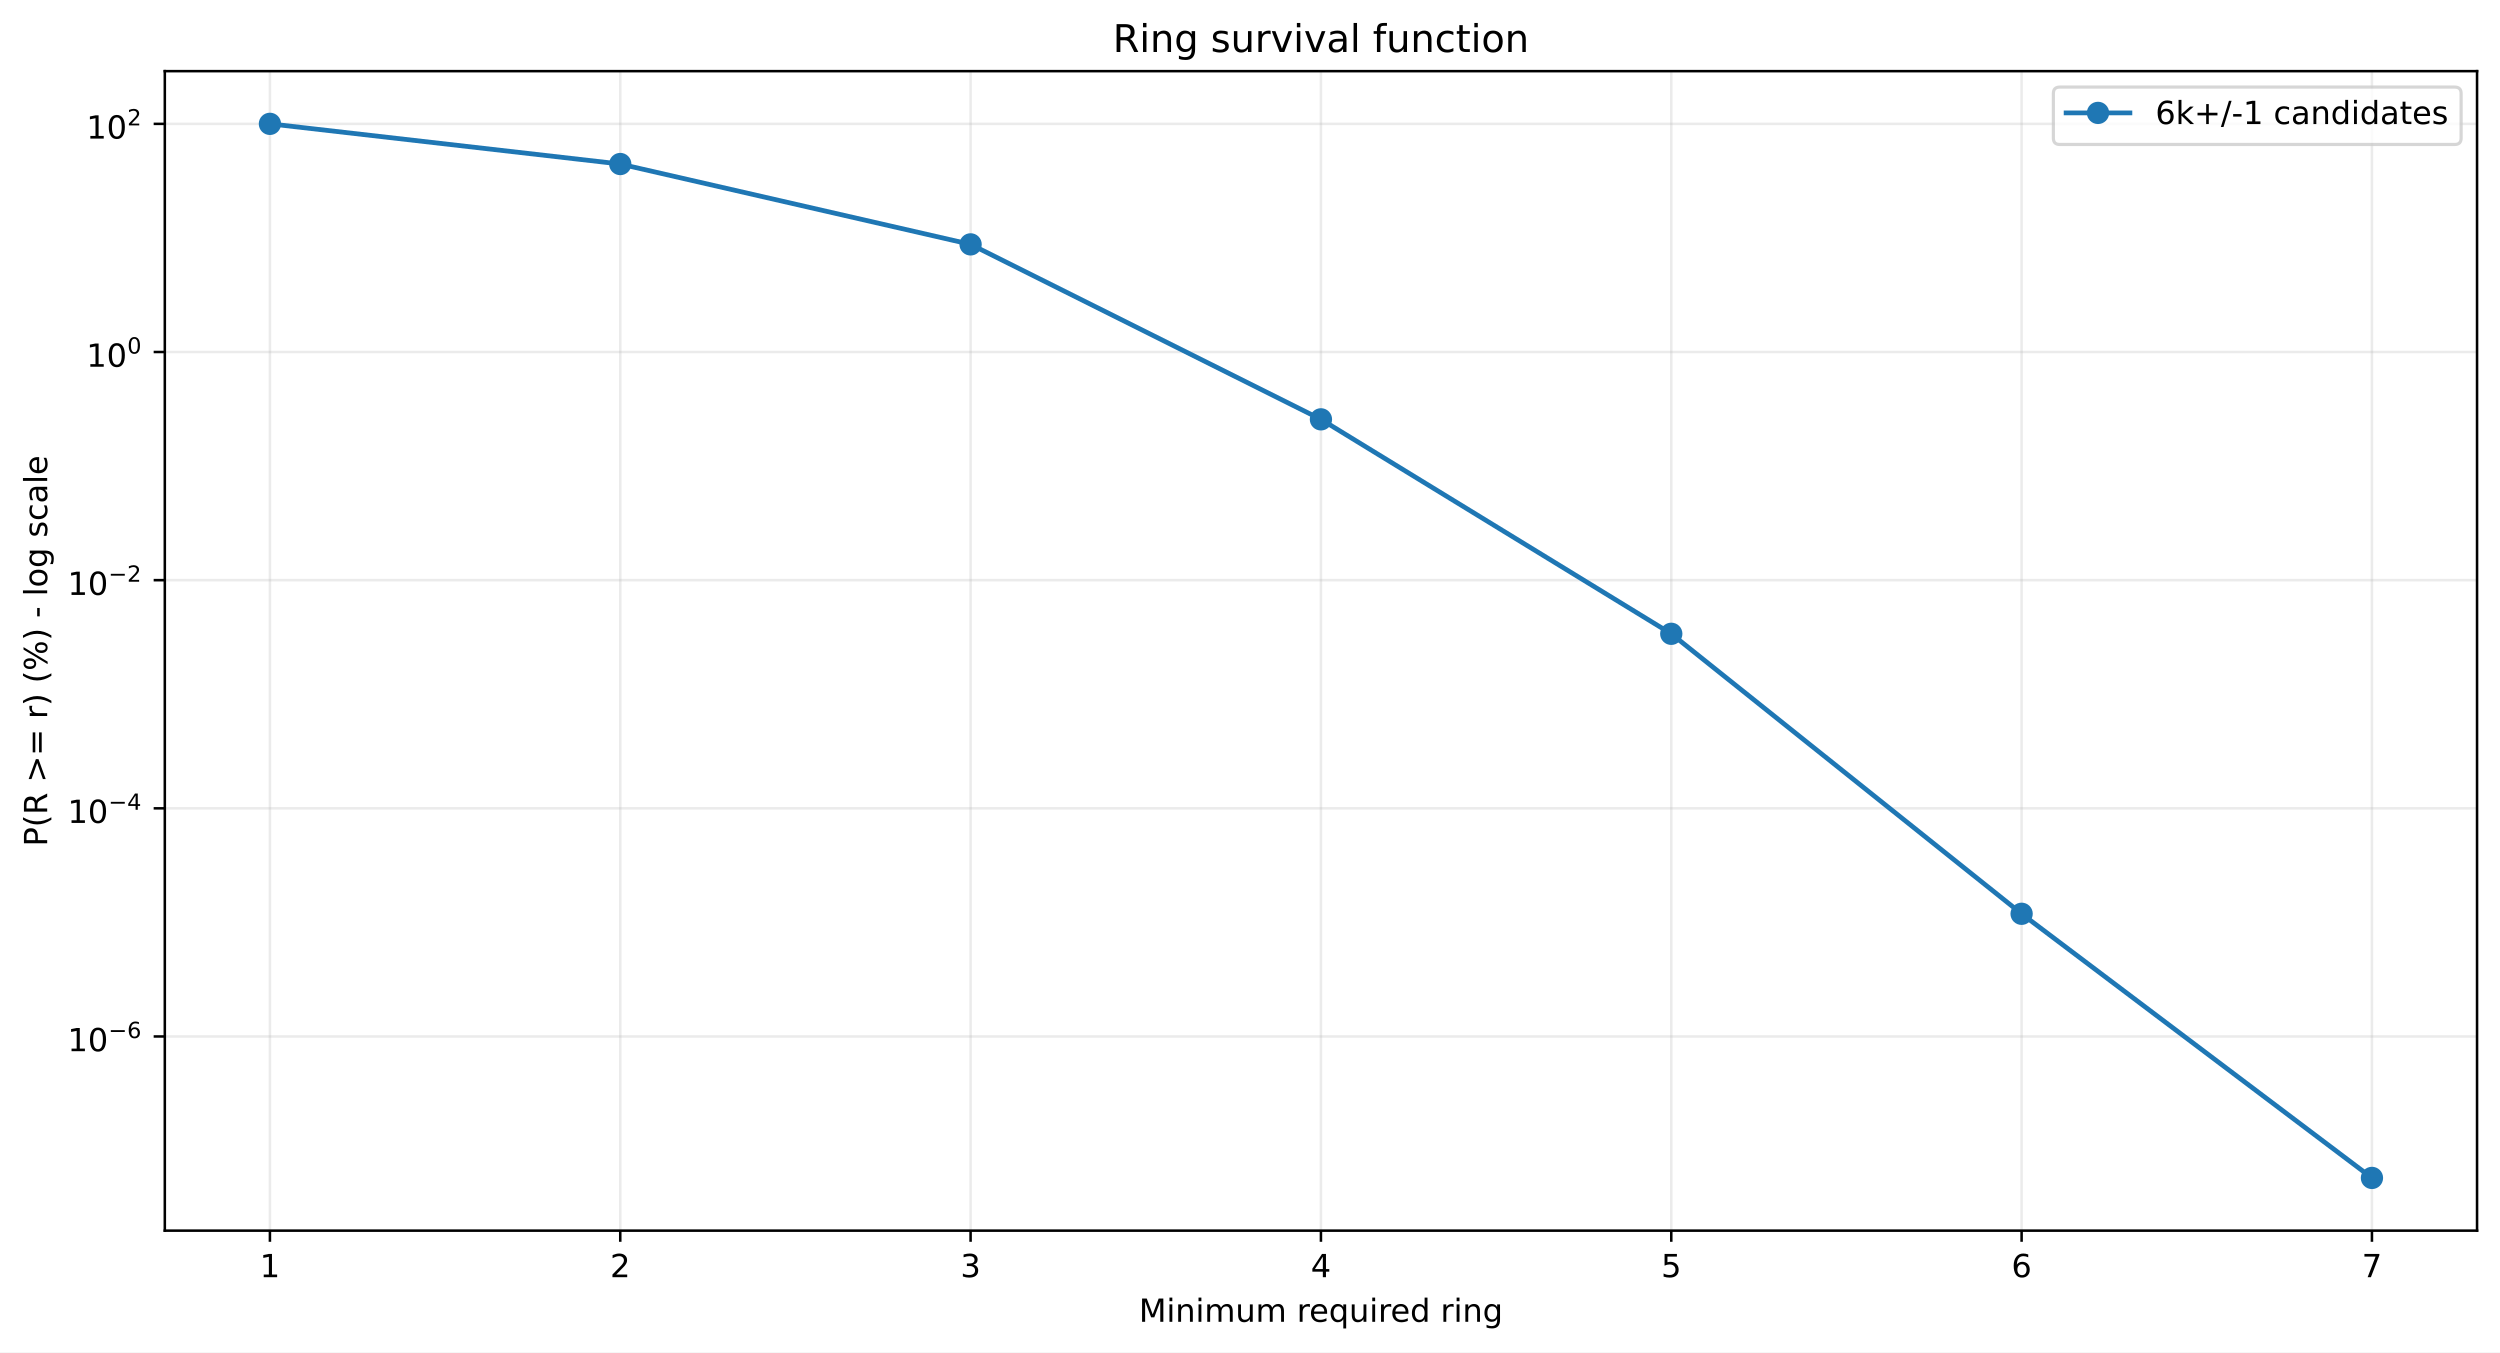
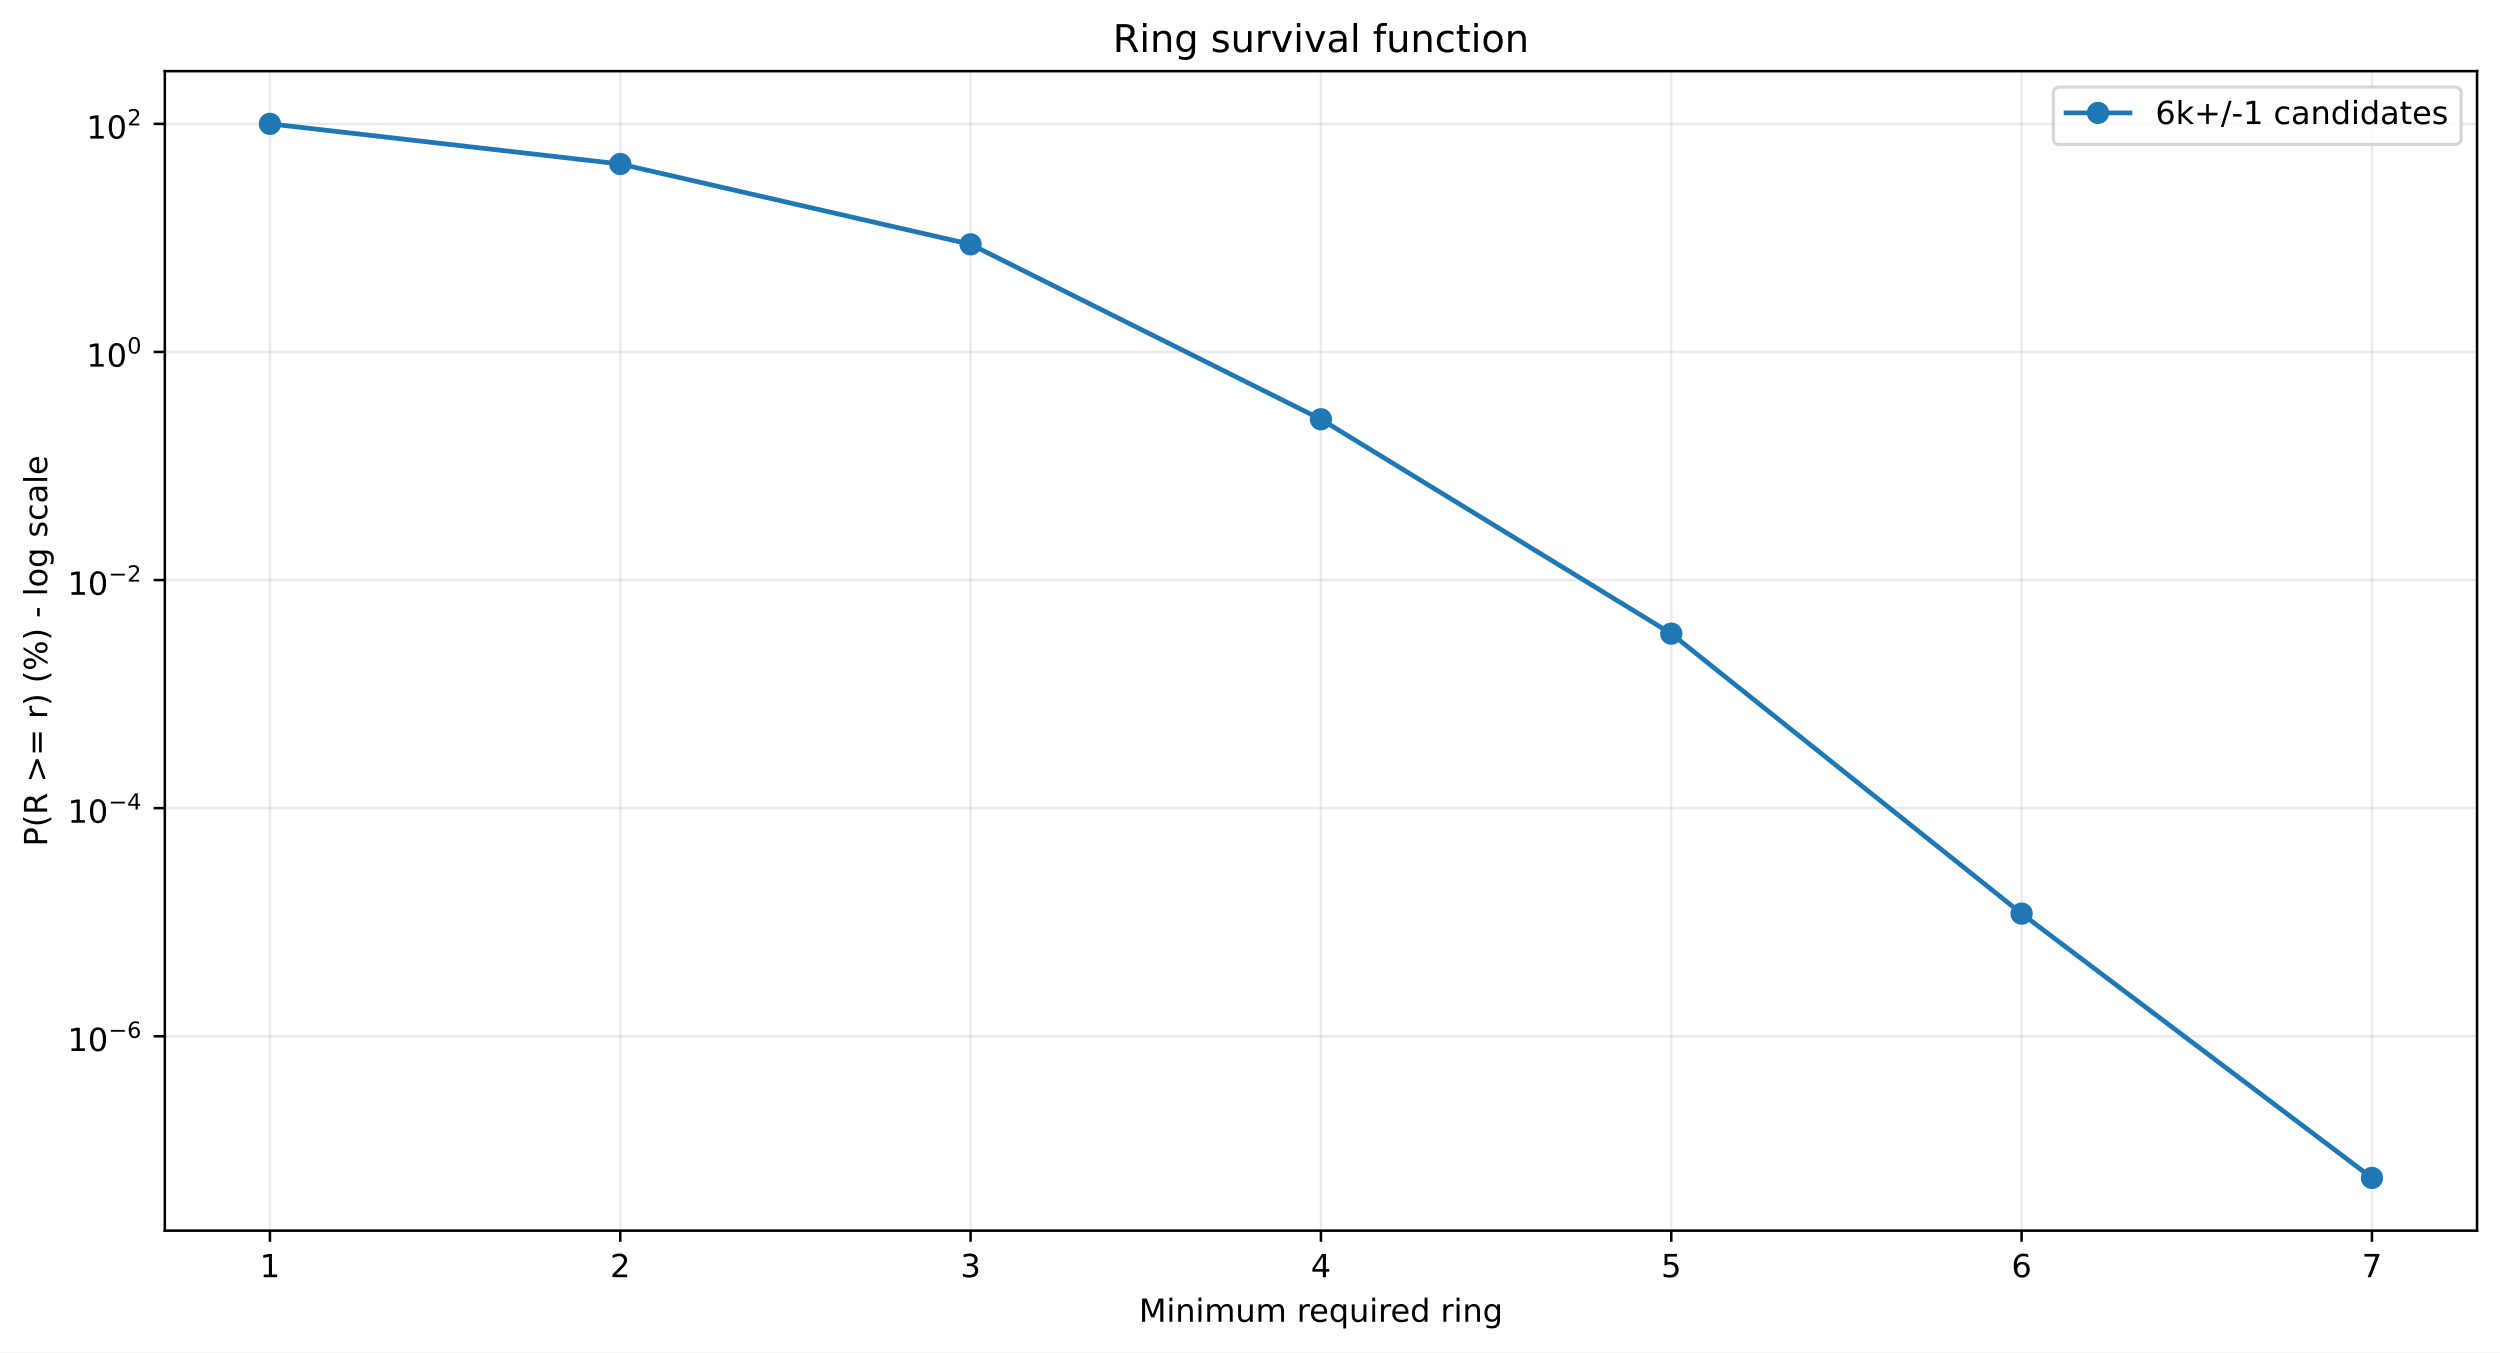
<svg xmlns="http://www.w3.org/2000/svg" xmlns:xlink="http://www.w3.org/1999/xlink" width="784.218pt" height="424.237pt" viewBox="0 0 784.218 424.237" version="1.1">
  <defs>
    <style type="text/css">*{stroke-linejoin: round; stroke-linecap: butt}</style>
  </defs>
  <g id="figure_1">
    <g id="patch_1">
      <path d="M 0 424.237  L 784.218 424.237  L 784.218 0  L 0 0  z " style="fill: #ffffff" />
    </g>
    <g id="axes_1">
      <g id="patch_2">
        <path d="M 51.701 386.036  L 777.018 386.036  L 777.018 22.318  L 51.701 22.318  z " style="fill: #ffffff" />
      </g>
      <g id="matplotlib.axis_1">
        <g id="xtick_1">
          <g id="line2d_1">
-             <path d="M 84.67 386.036  L 84.67 22.318  " clip-path="url(#pe6a0cf497c)" style="fill: none; stroke: #b0b0b0; stroke-opacity: 0.25; stroke-width: 0.8; stroke-linecap: square" />
+             <path d="M 84.67 386.036  L 84.67 22.318  " clip-path="url(#pcda3b4c604)" style="fill: none; stroke: #b0b0b0; stroke-opacity: 0.25; stroke-width: 0.8; stroke-linecap: square" />
          </g>
          <g id="line2d_2">
            <defs>
-               <path id="mdb10c82fab" d="M 0 0  L 0 3.5  " style="stroke: #000000; stroke-width: 0.8" />
+               <path id="me5778351f4" d="M 0 0  L 0 3.5  " style="stroke: #000000; stroke-width: 0.8" />
            </defs>
            <g>
-               <use xlink:href="#mdb10c82fab" x="84.67" y="386.036" style="stroke: #000000; stroke-width: 0.8" />
+               <use xlink:href="#me5778351f4" x="84.67" y="386.036" style="stroke: #000000; stroke-width: 0.8" />
            </g>
          </g>
          <g id="text_1">
            <g transform="translate(81.48852 400.6334) scale(0.1 -0.1)">
              <defs>
                <path id="DejaVuSans-14" d="M 794 531  L 1825 531  L 1825 4091  L 703 3866  L 703 4441  L 1819 4666  L 2450 4666  L 2450 531  L 3481 531  L 3481 0  L 794 0  L 794 531  z " transform="scale(0.015625)" />
              </defs>
              <use xlink:href="#DejaVuSans-14" />
            </g>
          </g>
        </g>
        <g id="xtick_2">
          <g id="line2d_3">
-             <path d="M 194.566 386.036  L 194.566 22.318  " clip-path="url(#pe6a0cf497c)" style="fill: none; stroke: #b0b0b0; stroke-opacity: 0.25; stroke-width: 0.8; stroke-linecap: square" />
+             <path d="M 194.566 386.036  L 194.566 22.318  " clip-path="url(#pcda3b4c604)" style="fill: none; stroke: #b0b0b0; stroke-opacity: 0.25; stroke-width: 0.8; stroke-linecap: square" />
          </g>
          <g id="line2d_4">
            <g>
-               <use xlink:href="#mdb10c82fab" x="194.566" y="386.036" style="stroke: #000000; stroke-width: 0.8" />
+               <use xlink:href="#me5778351f4" x="194.566" y="386.036" style="stroke: #000000; stroke-width: 0.8" />
            </g>
          </g>
          <g id="text_2">
            <g transform="translate(191.3851 400.6334) scale(0.1 -0.1)">
              <defs>
                <path id="DejaVuSans-15" d="M 1228 531  L 3431 531  L 3431 0  L 469 0  L 469 531  Q 828 903 1448 1529  Q 2069 2156 2228 2338  Q 2531 2678 2651 2914  Q 2772 3150 2772 3378  Q 2772 3750 2511 3984  Q 2250 4219 1831 4219  Q 1534 4219 1204 4116  Q 875 4013 500 3803  L 500 4441  Q 881 4594 1212 4672  Q 1544 4750 1819 4750  Q 2544 4750 2975 4387  Q 3406 4025 3406 3419  Q 3406 3131 3298 2873  Q 3191 2616 2906 2266  Q 2828 2175 2409 1742  Q 1991 1309 1228 531  z " transform="scale(0.015625)" />
              </defs>
              <use xlink:href="#DejaVuSans-15" />
            </g>
          </g>
        </g>
        <g id="xtick_3">
          <g id="line2d_5">
-             <path d="M 304.463 386.036  L 304.463 22.318  " clip-path="url(#pe6a0cf497c)" style="fill: none; stroke: #b0b0b0; stroke-opacity: 0.25; stroke-width: 0.8; stroke-linecap: square" />
+             <path d="M 304.463 386.036  L 304.463 22.318  " clip-path="url(#pcda3b4c604)" style="fill: none; stroke: #b0b0b0; stroke-opacity: 0.25; stroke-width: 0.8; stroke-linecap: square" />
          </g>
          <g id="line2d_6">
            <g>
-               <use xlink:href="#mdb10c82fab" x="304.463" y="386.036" style="stroke: #000000; stroke-width: 0.8" />
+               <use xlink:href="#me5778351f4" x="304.463" y="386.036" style="stroke: #000000; stroke-width: 0.8" />
            </g>
          </g>
          <g id="text_3">
            <g transform="translate(301.2817 400.6334) scale(0.1 -0.1)">
              <defs>
                <path id="DejaVuSans-16" d="M 2597 2516  Q 3050 2419 3304 2112  Q 3559 1806 3559 1356  Q 3559 666 3084 287  Q 2609 -91 1734 -91  Q 1441 -91 1130 -33  Q 819 25 488 141  L 488 750  Q 750 597 1062 519  Q 1375 441 1716 441  Q 2309 441 2620 675  Q 2931 909 2931 1356  Q 2931 1769 2642 2001  Q 2353 2234 1838 2234  L 1294 2234  L 1294 2753  L 1863 2753  Q 2328 2753 2575 2939  Q 2822 3125 2822 3475  Q 2822 3834 2567 4026  Q 2313 4219 1838 4219  Q 1578 4219 1281 4162  Q 984 4106 628 3988  L 628 4550  Q 988 4650 1302 4700  Q 1616 4750 1894 4750  Q 2613 4750 3031 4423  Q 3450 4097 3450 3541  Q 3450 3153 3228 2886  Q 3006 2619 2597 2516  z " transform="scale(0.015625)" />
              </defs>
              <use xlink:href="#DejaVuSans-16" />
            </g>
          </g>
        </g>
        <g id="xtick_4">
          <g id="line2d_7">
-             <path d="M 414.36 386.036  L 414.36 22.318  " clip-path="url(#pe6a0cf497c)" style="fill: none; stroke: #b0b0b0; stroke-opacity: 0.25; stroke-width: 0.8; stroke-linecap: square" />
+             <path d="M 414.36 386.036  L 414.36 22.318  " clip-path="url(#pcda3b4c604)" style="fill: none; stroke: #b0b0b0; stroke-opacity: 0.25; stroke-width: 0.8; stroke-linecap: square" />
          </g>
          <g id="line2d_8">
            <g>
-               <use xlink:href="#mdb10c82fab" x="414.36" y="386.036" style="stroke: #000000; stroke-width: 0.8" />
+               <use xlink:href="#me5778351f4" x="414.36" y="386.036" style="stroke: #000000; stroke-width: 0.8" />
            </g>
          </g>
          <g id="text_4">
            <g transform="translate(411.1784 400.6334) scale(0.1 -0.1)">
              <defs>
                <path id="DejaVuSans-17" d="M 2419 4116  L 825 1625  L 2419 1625  L 2419 4116  z M 2253 4666  L 3047 4666  L 3047 1625  L 3713 1625  L 3713 1100  L 3047 1100  L 3047 0  L 2419 0  L 2419 1100  L 313 1100  L 313 1709  L 2253 4666  z " transform="scale(0.015625)" />
              </defs>
              <use xlink:href="#DejaVuSans-17" />
            </g>
          </g>
        </g>
        <g id="xtick_5">
          <g id="line2d_9">
-             <path d="M 524.256 386.036  L 524.256 22.318  " clip-path="url(#pe6a0cf497c)" style="fill: none; stroke: #b0b0b0; stroke-opacity: 0.25; stroke-width: 0.8; stroke-linecap: square" />
+             <path d="M 524.256 386.036  L 524.256 22.318  " clip-path="url(#pcda3b4c604)" style="fill: none; stroke: #b0b0b0; stroke-opacity: 0.25; stroke-width: 0.8; stroke-linecap: square" />
          </g>
          <g id="line2d_10">
            <g>
-               <use xlink:href="#mdb10c82fab" x="524.256" y="386.036" style="stroke: #000000; stroke-width: 0.8" />
+               <use xlink:href="#me5778351f4" x="524.256" y="386.036" style="stroke: #000000; stroke-width: 0.8" />
            </g>
          </g>
          <g id="text_5">
            <g transform="translate(521.075 400.6334) scale(0.1 -0.1)">
              <defs>
                <path id="DejaVuSans-18" d="M 691 4666  L 3169 4666  L 3169 4134  L 1269 4134  L 1269 2991  Q 1406 3038 1543 3061  Q 1681 3084 1819 3084  Q 2600 3084 3056 2656  Q 3513 2228 3513 1497  Q 3513 744 3044 326  Q 2575 -91 1722 -91  Q 1428 -91 1123 -41  Q 819 9 494 109  L 494 744  Q 775 591 1075 516  Q 1375 441 1709 441  Q 2250 441 2565 725  Q 2881 1009 2881 1497  Q 2881 1984 2565 2268  Q 2250 2553 1709 2553  Q 1456 2553 1204 2497  Q 953 2441 691 2322  L 691 4666  z " transform="scale(0.015625)" />
              </defs>
              <use xlink:href="#DejaVuSans-18" />
            </g>
          </g>
        </g>
        <g id="xtick_6">
          <g id="line2d_11">
-             <path d="M 634.153 386.036  L 634.153 22.318  " clip-path="url(#pe6a0cf497c)" style="fill: none; stroke: #b0b0b0; stroke-opacity: 0.25; stroke-width: 0.8; stroke-linecap: square" />
+             <path d="M 634.153 386.036  L 634.153 22.318  " clip-path="url(#pcda3b4c604)" style="fill: none; stroke: #b0b0b0; stroke-opacity: 0.25; stroke-width: 0.8; stroke-linecap: square" />
          </g>
          <g id="line2d_12">
            <g>
-               <use xlink:href="#mdb10c82fab" x="634.153" y="386.036" style="stroke: #000000; stroke-width: 0.8" />
+               <use xlink:href="#me5778351f4" x="634.153" y="386.036" style="stroke: #000000; stroke-width: 0.8" />
            </g>
          </g>
          <g id="text_6">
            <g transform="translate(630.9716 400.6334) scale(0.1 -0.1)">
              <defs>
                <path id="DejaVuSans-19" d="M 2113 2584  Q 1688 2584 1439 2293  Q 1191 2003 1191 1497  Q 1191 994 1439 701  Q 1688 409 2113 409  Q 2538 409 2786 701  Q 3034 994 3034 1497  Q 3034 2003 2786 2293  Q 2538 2584 2113 2584  z M 3366 4563  L 3366 3988  Q 3128 4100 2886 4159  Q 2644 4219 2406 4219  Q 1781 4219 1451 3797  Q 1122 3375 1075 2522  Q 1259 2794 1537 2939  Q 1816 3084 2150 3084  Q 2853 3084 3261 2657  Q 3669 2231 3669 1497  Q 3669 778 3244 343  Q 2819 -91 2113 -91  Q 1303 -91 875 529  Q 447 1150 447 2328  Q 447 3434 972 4092  Q 1497 4750 2381 4750  Q 2619 4750 2861 4703  Q 3103 4656 3366 4563  z " transform="scale(0.015625)" />
              </defs>
              <use xlink:href="#DejaVuSans-19" />
            </g>
          </g>
        </g>
        <g id="xtick_7">
          <g id="line2d_13">
-             <path d="M 744.049 386.036  L 744.049 22.318  " clip-path="url(#pe6a0cf497c)" style="fill: none; stroke: #b0b0b0; stroke-opacity: 0.25; stroke-width: 0.8; stroke-linecap: square" />
+             <path d="M 744.049 386.036  L 744.049 22.318  " clip-path="url(#pcda3b4c604)" style="fill: none; stroke: #b0b0b0; stroke-opacity: 0.25; stroke-width: 0.8; stroke-linecap: square" />
          </g>
          <g id="line2d_14">
            <g>
-               <use xlink:href="#mdb10c82fab" x="744.049" y="386.036" style="stroke: #000000; stroke-width: 0.8" />
+               <use xlink:href="#me5778351f4" x="744.049" y="386.036" style="stroke: #000000; stroke-width: 0.8" />
            </g>
          </g>
          <g id="text_7">
            <g transform="translate(740.8682 400.6334) scale(0.1 -0.1)">
              <defs>
                <path id="DejaVuSans-1a" d="M 525 4666  L 3525 4666  L 3525 4397  L 1831 0  L 1172 0  L 2766 4134  L 525 4134  L 525 4666  z " transform="scale(0.015625)" />
              </defs>
              <use xlink:href="#DejaVuSans-1a" />
            </g>
          </g>
        </g>
        <g id="text_8">
          <g transform="translate(357.2737 414.6342) scale(0.1 -0.1)">
            <defs>
              <path id="DejaVuSans-30" d="M 628 4666  L 1569 4666  L 2759 1491  L 3956 4666  L 4897 4666  L 4897 0  L 4281 0  L 4281 4097  L 3078 897  L 2444 897  L 1241 4097  L 1241 0  L 628 0  L 628 4666  z " transform="scale(0.015625)" />
              <path id="DejaVuSans-4c" d="M 603 3500  L 1178 3500  L 1178 0  L 603 0  L 603 3500  z M 603 4863  L 1178 4863  L 1178 4134  L 603 4134  L 603 4863  z " transform="scale(0.015625)" />
              <path id="DejaVuSans-51" d="M 3513 2113  L 3513 0  L 2938 0  L 2938 2094  Q 2938 2591 2744 2837  Q 2550 3084 2163 3084  Q 1697 3084 1428 2787  Q 1159 2491 1159 1978  L 1159 0  L 581 0  L 581 3500  L 1159 3500  L 1159 2956  Q 1366 3272 1645 3428  Q 1925 3584 2291 3584  Q 2894 3584 3203 3211  Q 3513 2838 3513 2113  z " transform="scale(0.015625)" />
              <path id="DejaVuSans-50" d="M 3328 2828  Q 3544 3216 3844 3400  Q 4144 3584 4550 3584  Q 5097 3584 5394 3201  Q 5691 2819 5691 2113  L 5691 0  L 5113 0  L 5113 2094  Q 5113 2597 4934 2840  Q 4756 3084 4391 3084  Q 3944 3084 3684 2787  Q 3425 2491 3425 1978  L 3425 0  L 2847 0  L 2847 2094  Q 2847 2600 2669 2842  Q 2491 3084 2119 3084  Q 1678 3084 1418 2786  Q 1159 2488 1159 1978  L 1159 0  L 581 0  L 581 3500  L 1159 3500  L 1159 2956  Q 1356 3278 1631 3431  Q 1906 3584 2284 3584  Q 2666 3584 2933 3390  Q 3200 3197 3328 2828  z " transform="scale(0.015625)" />
              <path id="DejaVuSans-58" d="M 544 1381  L 544 3500  L 1119 3500  L 1119 1403  Q 1119 906 1312 657  Q 1506 409 1894 409  Q 2359 409 2629 706  Q 2900 1003 2900 1516  L 2900 3500  L 3475 3500  L 3475 0  L 2900 0  L 2900 538  Q 2691 219 2414 64  Q 2138 -91 1772 -91  Q 1169 -91 856 284  Q 544 659 544 1381  z M 1991 3584  L 1991 3584  z " transform="scale(0.015625)" />
              <path id="DejaVuSans-3" transform="scale(0.015625)" />
              <path id="DejaVuSans-55" d="M 2631 2963  Q 2534 3019 2420 3045  Q 2306 3072 2169 3072  Q 1681 3072 1420 2755  Q 1159 2438 1159 1844  L 1159 0  L 581 0  L 581 3500  L 1159 3500  L 1159 2956  Q 1341 3275 1631 3429  Q 1922 3584 2338 3584  Q 2397 3584 2469 3576  Q 2541 3569 2628 3553  L 2631 2963  z " transform="scale(0.015625)" />
              <path id="DejaVuSans-48" d="M 3597 1894  L 3597 1613  L 953 1613  Q 991 1019 1311 708  Q 1631 397 2203 397  Q 2534 397 2845 478  Q 3156 559 3463 722  L 3463 178  Q 3153 47 2828 -22  Q 2503 -91 2169 -91  Q 1331 -91 842 396  Q 353 884 353 1716  Q 353 2575 817 3079  Q 1281 3584 2069 3584  Q 2775 3584 3186 3129  Q 3597 2675 3597 1894  z M 3022 2063  Q 3016 2534 2758 2815  Q 2500 3097 2075 3097  Q 1594 3097 1305 2825  Q 1016 2553 972 2059  L 3022 2063  z " transform="scale(0.015625)" />
              <path id="DejaVuSans-54" d="M 947 1747  Q 947 1113 1208 752  Q 1469 391 1925 391  Q 2381 391 2643 752  Q 2906 1113 2906 1747  Q 2906 2381 2643 2742  Q 2381 3103 1925 3103  Q 1469 3103 1208 2742  Q 947 2381 947 1747  z M 2906 525  Q 2725 213 2448 61  Q 2172 -91 1784 -91  Q 1150 -91 751 415  Q 353 922 353 1747  Q 353 2572 751 3078  Q 1150 3584 1784 3584  Q 2172 3584 2448 3432  Q 2725 3281 2906 2969  L 2906 3500  L 3481 3500  L 3481 -1331  L 2906 -1331  L 2906 525  z " transform="scale(0.015625)" />
              <path id="DejaVuSans-47" d="M 2906 2969  L 2906 4863  L 3481 4863  L 3481 0  L 2906 0  L 2906 525  Q 2725 213 2448 61  Q 2172 -91 1784 -91  Q 1150 -91 751 415  Q 353 922 353 1747  Q 353 2572 751 3078  Q 1150 3584 1784 3584  Q 2172 3584 2448 3432  Q 2725 3281 2906 2969  z M 947 1747  Q 947 1113 1208 752  Q 1469 391 1925 391  Q 2381 391 2643 752  Q 2906 1113 2906 1747  Q 2906 2381 2643 2742  Q 2381 3103 1925 3103  Q 1469 3103 1208 2742  Q 947 2381 947 1747  z " transform="scale(0.015625)" />
              <path id="DejaVuSans-4a" d="M 2906 1791  Q 2906 2416 2648 2759  Q 2391 3103 1925 3103  Q 1463 3103 1205 2759  Q 947 2416 947 1791  Q 947 1169 1205 825  Q 1463 481 1925 481  Q 2391 481 2648 825  Q 2906 1169 2906 1791  z M 3481 434  Q 3481 -459 3084 -895  Q 2688 -1331 1869 -1331  Q 1566 -1331 1297 -1286  Q 1028 -1241 775 -1147  L 775 -588  Q 1028 -725 1275 -790  Q 1522 -856 1778 -856  Q 2344 -856 2625 -561  Q 2906 -266 2906 331  L 2906 616  Q 2728 306 2450 153  Q 2172 0 1784 0  Q 1141 0 747 490  Q 353 981 353 1791  Q 353 2603 747 3093  Q 1141 3584 1784 3584  Q 2172 3584 2450 3431  Q 2728 3278 2906 2969  L 2906 3500  L 3481 3500  L 3481 434  z " transform="scale(0.015625)" />
            </defs>
            <use xlink:href="#DejaVuSans-30" />
            <use xlink:href="#DejaVuSans-4c" transform="translate(86.28125 0)" />
            <use xlink:href="#DejaVuSans-51" transform="translate(114.0625 0)" />
            <use xlink:href="#DejaVuSans-4c" transform="translate(177.4375 0)" />
            <use xlink:href="#DejaVuSans-50" transform="translate(205.2188 0)" />
            <use xlink:href="#DejaVuSans-58" transform="translate(302.625 0)" />
            <use xlink:href="#DejaVuSans-50" transform="translate(366 0)" />
            <use xlink:href="#DejaVuSans-3" transform="translate(463.4062 0)" />
            <use xlink:href="#DejaVuSans-55" transform="translate(495.1875 0)" />
            <use xlink:href="#DejaVuSans-48" transform="translate(534.0938 0)" />
            <use xlink:href="#DejaVuSans-54" transform="translate(595.625 0)" />
            <use xlink:href="#DejaVuSans-58" transform="translate(659.1094 0)" />
            <use xlink:href="#DejaVuSans-4c" transform="translate(722.4844 0)" />
            <use xlink:href="#DejaVuSans-55" transform="translate(750.2656 0)" />
            <use xlink:href="#DejaVuSans-48" transform="translate(789.1719 0)" />
            <use xlink:href="#DejaVuSans-47" transform="translate(850.7031 0)" />
            <use xlink:href="#DejaVuSans-3" transform="translate(914.1875 0)" />
            <use xlink:href="#DejaVuSans-55" transform="translate(945.9688 0)" />
            <use xlink:href="#DejaVuSans-4c" transform="translate(987.0781 0)" />
            <use xlink:href="#DejaVuSans-51" transform="translate(1014.859 0)" />
            <use xlink:href="#DejaVuSans-4a" transform="translate(1078.234 0)" />
          </g>
        </g>
      </g>
      <g id="matplotlib.axis_2">
        <g id="ytick_1">
          <g id="line2d_15">
-             <path d="M 51.701 325.131  L 777.018 325.131  " clip-path="url(#pe6a0cf497c)" style="fill: none; stroke: #b0b0b0; stroke-opacity: 0.25; stroke-width: 0.8; stroke-linecap: square" />
+             <path d="M 51.701 325.06  L 777.018 325.06  " clip-path="url(#pcda3b4c604)" style="fill: none; stroke: #b0b0b0; stroke-opacity: 0.25; stroke-width: 0.8; stroke-linecap: square" />
          </g>
          <g id="line2d_16">
            <defs>
-               <path id="m4cb88fcf37" d="M 0 0  L -3.5 0  " style="stroke: #000000; stroke-width: 0.8" />
+               <path id="m1c02700cfc" d="M 0 0  L -3.5 0  " style="stroke: #000000; stroke-width: 0.8" />
            </defs>
            <g>
-               <use xlink:href="#m4cb88fcf37" x="51.701" y="325.131" style="stroke: #000000; stroke-width: 0.8" />
+               <use xlink:href="#m1c02700cfc" x="51.701" y="325.06" style="stroke: #000000; stroke-width: 0.8" />
            </g>
          </g>
          <g id="text_9">
-             <g transform="translate(21.20078 329.8311) scale(0.1 -0.1)">
+             <g transform="translate(21.20078 329.7595) scale(0.1 -0.1)">
              <defs>
                <path id="DejaVuSans-13" d="M 2034 4250  Q 1547 4250 1301 3770  Q 1056 3291 1056 2328  Q 1056 1369 1301 889  Q 1547 409 2034 409  Q 2525 409 2770 889  Q 3016 1369 3016 2328  Q 3016 3291 2770 3770  Q 2525 4250 2034 4250  z M 2034 4750  Q 2819 4750 3233 4129  Q 3647 3509 3647 2328  Q 3647 1150 3233 529  Q 2819 -91 2034 -91  Q 1250 -91 836 529  Q 422 1150 422 2328  Q 422 3509 836 4129  Q 1250 4750 2034 4750  z " transform="scale(0.015625)" />
                <path id="DejaVuSans-c9c" d="M 678 2272  L 4684 2272  L 4684 1741  L 678 1741  L 678 2272  z " transform="scale(0.015625)" />
              </defs>
              <use xlink:href="#DejaVuSans-14" transform="translate(0 0.746875)" />
              <use xlink:href="#DejaVuSans-13" transform="translate(63.62305 0.746875)" />
              <use xlink:href="#DejaVuSans-c9c" transform="translate(128.2031 42.04688) scale(0.7)" />
              <use xlink:href="#DejaVuSans-19" transform="translate(186.8555 42.04688) scale(0.7)" />
            </g>
          </g>
        </g>
        <g id="ytick_2">
          <g id="line2d_17">
-             <path d="M 51.701 253.561  L 777.018 253.561  " clip-path="url(#pe6a0cf497c)" style="fill: none; stroke: #b0b0b0; stroke-opacity: 0.25; stroke-width: 0.8; stroke-linecap: square" />
+             <path d="M 51.701 253.507  L 777.018 253.507  " clip-path="url(#pcda3b4c604)" style="fill: none; stroke: #b0b0b0; stroke-opacity: 0.25; stroke-width: 0.8; stroke-linecap: square" />
          </g>
          <g id="line2d_18">
            <g>
-               <use xlink:href="#m4cb88fcf37" x="51.701" y="253.561" style="stroke: #000000; stroke-width: 0.8" />
+               <use xlink:href="#m1c02700cfc" x="51.701" y="253.507" style="stroke: #000000; stroke-width: 0.8" />
            </g>
          </g>
          <g id="text_10">
-             <g transform="translate(21.20078 258.211) scale(0.1 -0.1)">
+             <g transform="translate(21.20078 258.1573) scale(0.1 -0.1)">
              <use xlink:href="#DejaVuSans-14" transform="translate(0 0.665625)" />
              <use xlink:href="#DejaVuSans-13" transform="translate(63.62305 0.665625)" />
              <use xlink:href="#DejaVuSans-c9c" transform="translate(128.2031 41.96563) scale(0.7)" />
              <use xlink:href="#DejaVuSans-17" transform="translate(186.8555 41.96563) scale(0.7)" />
            </g>
          </g>
        </g>
        <g id="ytick_3">
          <g id="line2d_19">
-             <path d="M 51.701 181.991  L 777.018 181.991  " clip-path="url(#pe6a0cf497c)" style="fill: none; stroke: #b0b0b0; stroke-opacity: 0.25; stroke-width: 0.8; stroke-linecap: square" />
+             <path d="M 51.701 181.955  L 777.018 181.955  " clip-path="url(#pcda3b4c604)" style="fill: none; stroke: #b0b0b0; stroke-opacity: 0.25; stroke-width: 0.8; stroke-linecap: square" />
          </g>
          <g id="line2d_20">
            <g>
-               <use xlink:href="#m4cb88fcf37" x="51.701" y="181.991" style="stroke: #000000; stroke-width: 0.8" />
+               <use xlink:href="#m1c02700cfc" x="51.701" y="181.955" style="stroke: #000000; stroke-width: 0.8" />
            </g>
          </g>
          <g id="text_11">
-             <g transform="translate(21.20078 186.6909) scale(0.1 -0.1)">
+             <g transform="translate(21.20078 186.6551) scale(0.1 -0.1)">
              <use xlink:href="#DejaVuSans-14" transform="translate(0 0.746875)" />
              <use xlink:href="#DejaVuSans-13" transform="translate(63.62305 0.746875)" />
              <use xlink:href="#DejaVuSans-c9c" transform="translate(128.2031 42.04688) scale(0.7)" />
              <use xlink:href="#DejaVuSans-15" transform="translate(186.8555 42.04688) scale(0.7)" />
            </g>
          </g>
        </g>
        <g id="ytick_4">
          <g id="line2d_21">
-             <path d="M 51.701 110.421  L 777.018 110.421  " clip-path="url(#pe6a0cf497c)" style="fill: none; stroke: #b0b0b0; stroke-opacity: 0.25; stroke-width: 0.8; stroke-linecap: square" />
+             <path d="M 51.701 110.403  L 777.018 110.403  " clip-path="url(#pcda3b4c604)" style="fill: none; stroke: #b0b0b0; stroke-opacity: 0.25; stroke-width: 0.8; stroke-linecap: square" />
          </g>
          <g id="line2d_22">
            <g>
-               <use xlink:href="#m4cb88fcf37" x="51.701" y="110.421" style="stroke: #000000; stroke-width: 0.8" />
+               <use xlink:href="#m1c02700cfc" x="51.701" y="110.403" style="stroke: #000000; stroke-width: 0.8" />
            </g>
          </g>
          <g id="text_12">
-             <g transform="translate(27.10078 115.1208) scale(0.1 -0.1)">
+             <g transform="translate(27.10078 115.1029) scale(0.1 -0.1)">
              <use xlink:href="#DejaVuSans-14" transform="translate(0 0.746875)" />
              <use xlink:href="#DejaVuSans-13" transform="translate(63.62305 0.746875)" />
              <use xlink:href="#DejaVuSans-13" transform="translate(128.2031 42.04688) scale(0.7)" />
            </g>
          </g>
        </g>
        <g id="ytick_5">
          <g id="line2d_23">
-             <path d="M 51.701 38.851  L 777.018 38.851  " clip-path="url(#pe6a0cf497c)" style="fill: none; stroke: #b0b0b0; stroke-opacity: 0.25; stroke-width: 0.8; stroke-linecap: square" />
+             <path d="M 51.701 38.851  L 777.018 38.851  " clip-path="url(#pcda3b4c604)" style="fill: none; stroke: #b0b0b0; stroke-opacity: 0.25; stroke-width: 0.8; stroke-linecap: square" />
          </g>
          <g id="line2d_24">
            <g>
-               <use xlink:href="#m4cb88fcf37" x="51.701" y="38.851" style="stroke: #000000; stroke-width: 0.8" />
+               <use xlink:href="#m1c02700cfc" x="51.701" y="38.851" style="stroke: #000000; stroke-width: 0.8" />
            </g>
          </g>
          <g id="text_13">
            <g transform="translate(27.10078 43.55075) scale(0.1 -0.1)">
              <use xlink:href="#DejaVuSans-14" transform="translate(0 0.746875)" />
              <use xlink:href="#DejaVuSans-13" transform="translate(63.62305 0.746875)" />
              <use xlink:href="#DejaVuSans-15" transform="translate(128.2031 42.04688) scale(0.7)" />
            </g>
          </g>
        </g>
        <g id="text_14">
          <g transform="translate(14.79844 265.4996) rotate(-90) scale(0.1 -0.1)">
            <defs>
              <path id="DejaVuSans-33" d="M 1259 4147  L 1259 2394  L 2053 2394  Q 2494 2394 2734 2622  Q 2975 2850 2975 3272  Q 2975 3691 2734 3919  Q 2494 4147 2053 4147  L 1259 4147  z M 628 4666  L 2053 4666  Q 2838 4666 3239 4311  Q 3641 3956 3641 3272  Q 3641 2581 3239 2228  Q 2838 1875 2053 1875  L 1259 1875  L 1259 0  L 628 0  L 628 4666  z " transform="scale(0.015625)" />
              <path id="DejaVuSans-b" d="M 1984 4856  Q 1566 4138 1362 3434  Q 1159 2731 1159 2009  Q 1159 1288 1364 580  Q 1569 -128 1984 -844  L 1484 -844  Q 1016 -109 783 600  Q 550 1309 550 2009  Q 550 2706 781 3412  Q 1013 4119 1484 4856  L 1984 4856  z " transform="scale(0.015625)" />
              <path id="DejaVuSans-35" d="M 2841 2188  Q 3044 2119 3236 1894  Q 3428 1669 3622 1275  L 4263 0  L 3584 0  L 2988 1197  Q 2756 1666 2539 1819  Q 2322 1972 1947 1972  L 1259 1972  L 1259 0  L 628 0  L 628 4666  L 2053 4666  Q 2853 4666 3247 4331  Q 3641 3997 3641 3322  Q 3641 2881 3436 2590  Q 3231 2300 2841 2188  z M 1259 4147  L 1259 2491  L 2053 2491  Q 2509 2491 2742 2702  Q 2975 2913 2975 3322  Q 2975 3731 2742 3939  Q 2509 4147 2053 4147  L 1259 4147  z " transform="scale(0.015625)" />
              <path id="DejaVuSans-21" d="M 678 3150  L 678 3719  L 4684 2266  L 4684 1747  L 678 294  L 678 863  L 3897 2003  L 678 3150  z " transform="scale(0.015625)" />
              <path id="DejaVuSans-20" d="M 678 2906  L 4684 2906  L 4684 2381  L 678 2381  L 678 2906  z M 678 1631  L 4684 1631  L 4684 1100  L 678 1100  L 678 1631  z " transform="scale(0.015625)" />
              <path id="DejaVuSans-c" d="M 513 4856  L 1013 4856  Q 1481 4119 1714 3412  Q 1947 2706 1947 2009  Q 1947 1309 1714 600  Q 1481 -109 1013 -844  L 513 -844  Q 928 -128 1133 580  Q 1338 1288 1338 2009  Q 1338 2731 1133 3434  Q 928 4138 513 4856  z " transform="scale(0.015625)" />
              <path id="DejaVuSans-8" d="M 4653 2053  Q 4381 2053 4226 1822  Q 4072 1591 4072 1178  Q 4072 772 4226 539  Q 4381 306 4653 306  Q 4919 306 5073 539  Q 5228 772 5228 1178  Q 5228 1588 5073 1820  Q 4919 2053 4653 2053  z M 4653 2450  Q 5147 2450 5437 2106  Q 5728 1763 5728 1178  Q 5728 594 5436 251  Q 5144 -91 4653 -91  Q 4153 -91 3862 251  Q 3572 594 3572 1178  Q 3572 1766 3864 2108  Q 4156 2450 4653 2450  z M 1428 4353  Q 1159 4353 1004 4120  Q 850 3888 850 3481  Q 850 3069 1003 2837  Q 1156 2606 1428 2606  Q 1700 2606 1854 2837  Q 2009 3069 2009 3481  Q 2009 3884 1853 4118  Q 1697 4353 1428 4353  z M 4250 4750  L 4750 4750  L 1831 -91  L 1331 -91  L 4250 4750  z M 1428 4750  Q 1922 4750 2215 4408  Q 2509 4066 2509 3481  Q 2509 2891 2217 2550  Q 1925 2209 1428 2209  Q 931 2209 642 2551  Q 353 2894 353 3481  Q 353 4063 643 4406  Q 934 4750 1428 4750  z " transform="scale(0.015625)" />
              <path id="DejaVuSans-10" d="M 313 2009  L 1997 2009  L 1997 1497  L 313 1497  L 313 2009  z " transform="scale(0.015625)" />
              <path id="DejaVuSans-4f" d="M 603 4863  L 1178 4863  L 1178 0  L 603 0  L 603 4863  z " transform="scale(0.015625)" />
              <path id="DejaVuSans-52" d="M 1959 3097  Q 1497 3097 1228 2736  Q 959 2375 959 1747  Q 959 1119 1226 758  Q 1494 397 1959 397  Q 2419 397 2687 759  Q 2956 1122 2956 1747  Q 2956 2369 2687 2733  Q 2419 3097 1959 3097  z M 1959 3584  Q 2709 3584 3137 3096  Q 3566 2609 3566 1747  Q 3566 888 3137 398  Q 2709 -91 1959 -91  Q 1206 -91 779 398  Q 353 888 353 1747  Q 353 2609 779 3096  Q 1206 3584 1959 3584  z " transform="scale(0.015625)" />
              <path id="DejaVuSans-56" d="M 2834 3397  L 2834 2853  Q 2591 2978 2328 3040  Q 2066 3103 1784 3103  Q 1356 3103 1142 2972  Q 928 2841 928 2578  Q 928 2378 1081 2264  Q 1234 2150 1697 2047  L 1894 2003  Q 2506 1872 2764 1633  Q 3022 1394 3022 966  Q 3022 478 2636 193  Q 2250 -91 1575 -91  Q 1294 -91 989 -36  Q 684 19 347 128  L 347 722  Q 666 556 975 473  Q 1284 391 1588 391  Q 1994 391 2212 530  Q 2431 669 2431 922  Q 2431 1156 2273 1281  Q 2116 1406 1581 1522  L 1381 1569  Q 847 1681 609 1914  Q 372 2147 372 2553  Q 372 3047 722 3315  Q 1072 3584 1716 3584  Q 2034 3584 2315 3537  Q 2597 3491 2834 3397  z " transform="scale(0.015625)" />
              <path id="DejaVuSans-46" d="M 3122 3366  L 3122 2828  Q 2878 2963 2633 3030  Q 2388 3097 2138 3097  Q 1578 3097 1268 2742  Q 959 2388 959 1747  Q 959 1106 1268 751  Q 1578 397 2138 397  Q 2388 397 2633 464  Q 2878 531 3122 666  L 3122 134  Q 2881 22 2623 -34  Q 2366 -91 2075 -91  Q 1284 -91 818 406  Q 353 903 353 1747  Q 353 2603 823 3093  Q 1294 3584 2113 3584  Q 2378 3584 2631 3529  Q 2884 3475 3122 3366  z " transform="scale(0.015625)" />
              <path id="DejaVuSans-44" d="M 2194 1759  Q 1497 1759 1228 1600  Q 959 1441 959 1056  Q 959 750 1161 570  Q 1363 391 1709 391  Q 2188 391 2477 730  Q 2766 1069 2766 1631  L 2766 1759  L 2194 1759  z M 3341 1997  L 3341 0  L 2766 0  L 2766 531  Q 2569 213 2275 61  Q 1981 -91 1556 -91  Q 1019 -91 701 211  Q 384 513 384 1019  Q 384 1609 779 1909  Q 1175 2209 1959 2209  L 2766 2209  L 2766 2266  Q 2766 2663 2505 2880  Q 2244 3097 1772 3097  Q 1472 3097 1187 3025  Q 903 2953 641 2809  L 641 3341  Q 956 3463 1253 3523  Q 1550 3584 1831 3584  Q 2591 3584 2966 3190  Q 3341 2797 3341 1997  z " transform="scale(0.015625)" />
            </defs>
            <use xlink:href="#DejaVuSans-33" />
            <use xlink:href="#DejaVuSans-b" transform="translate(60.29688 0)" />
            <use xlink:href="#DejaVuSans-35" transform="translate(99.3125 0)" />
            <use xlink:href="#DejaVuSans-3" transform="translate(168.7969 0)" />
            <use xlink:href="#DejaVuSans-21" transform="translate(200.5781 0)" />
            <use xlink:href="#DejaVuSans-20" transform="translate(284.375 0)" />
            <use xlink:href="#DejaVuSans-3" transform="translate(368.1719 0)" />
            <use xlink:href="#DejaVuSans-55" transform="translate(399.9531 0)" />
            <use xlink:href="#DejaVuSans-c" transform="translate(441.0625 0)" />
            <use xlink:href="#DejaVuSans-3" transform="translate(480.0781 0)" />
            <use xlink:href="#DejaVuSans-b" transform="translate(511.8594 0)" />
            <use xlink:href="#DejaVuSans-8" transform="translate(550.875 0)" />
            <use xlink:href="#DejaVuSans-c" transform="translate(645.8906 0)" />
            <use xlink:href="#DejaVuSans-3" transform="translate(684.9062 0)" />
            <use xlink:href="#DejaVuSans-10" transform="translate(716.6875 0)" />
            <use xlink:href="#DejaVuSans-3" transform="translate(752.7656 0)" />
            <use xlink:href="#DejaVuSans-4f" transform="translate(784.5469 0)" />
            <use xlink:href="#DejaVuSans-52" transform="translate(812.3281 0)" />
            <use xlink:href="#DejaVuSans-4a" transform="translate(873.5156 0)" />
            <use xlink:href="#DejaVuSans-3" transform="translate(937 0)" />
            <use xlink:href="#DejaVuSans-56" transform="translate(968.7812 0)" />
            <use xlink:href="#DejaVuSans-46" transform="translate(1020.875 0)" />
            <use xlink:href="#DejaVuSans-44" transform="translate(1075.859 0)" />
            <use xlink:href="#DejaVuSans-4f" transform="translate(1137.141 0)" />
            <use xlink:href="#DejaVuSans-48" transform="translate(1164.922 0)" />
          </g>
        </g>
      </g>
      <g id="line2d_25">
-         <path d="M 84.67 38.851  L 194.566 51.454  L 304.463 76.659  L 414.36 131.543  L 524.256 198.817  L 634.153 286.644  L 744.049 369.503  " clip-path="url(#pe6a0cf497c)" style="fill: none; stroke: #1f77b4; stroke-width: 1.5; stroke-linecap: square" />
+         <path d="M 84.67 38.851  L 194.566 51.45  L 304.463 76.65  L 414.36 131.519  L 524.256 198.776  L 634.153 286.589  L 744.049 369.503  " clip-path="url(#pcda3b4c604)" style="fill: none; stroke: #1f77b4; stroke-width: 1.5; stroke-linecap: square" />
        <defs>
-           <path id="mad54d4128e" d="M 0 3  C 0.796 3 1.559 2.684 2.121 2.121  C 2.684 1.559 3 0.796 3 0  C 3 -0.796 2.684 -1.559 2.121 -2.121  C 1.559 -2.684 0.796 -3 0 -3  C -0.796 -3 -1.559 -2.684 -2.121 -2.121  C -2.684 -1.559 -3 -0.796 -3 0  C -3 0.796 -2.684 1.559 -2.121 2.121  C -1.559 2.684 -0.796 3 0 3  z " style="stroke: #1f77b4" />
+           <path id="m292dc64da6" d="M 0 3  C 0.796 3 1.559 2.684 2.121 2.121  C 2.684 1.559 3 0.796 3 0  C 3 -0.796 2.684 -1.559 2.121 -2.121  C 1.559 -2.684 0.796 -3 0 -3  C -0.796 -3 -1.559 -2.684 -2.121 -2.121  C -2.684 -1.559 -3 -0.796 -3 0  C -3 0.796 -2.684 1.559 -2.121 2.121  C -1.559 2.684 -0.796 3 0 3  z " style="stroke: #1f77b4" />
        </defs>
-         <g clip-path="url(#pe6a0cf497c)">
-           <use xlink:href="#mad54d4128e" x="84.67" y="38.851" style="fill: #1f77b4; stroke: #1f77b4" />
-           <use xlink:href="#mad54d4128e" x="194.566" y="51.454" style="fill: #1f77b4; stroke: #1f77b4" />
-           <use xlink:href="#mad54d4128e" x="304.463" y="76.659" style="fill: #1f77b4; stroke: #1f77b4" />
-           <use xlink:href="#mad54d4128e" x="414.36" y="131.543" style="fill: #1f77b4; stroke: #1f77b4" />
-           <use xlink:href="#mad54d4128e" x="524.256" y="198.817" style="fill: #1f77b4; stroke: #1f77b4" />
-           <use xlink:href="#mad54d4128e" x="634.153" y="286.644" style="fill: #1f77b4; stroke: #1f77b4" />
-           <use xlink:href="#mad54d4128e" x="744.049" y="369.503" style="fill: #1f77b4; stroke: #1f77b4" />
+         <g clip-path="url(#pcda3b4c604)">
+           <use xlink:href="#m292dc64da6" x="84.67" y="38.851" style="fill: #1f77b4; stroke: #1f77b4" />
+           <use xlink:href="#m292dc64da6" x="194.566" y="51.45" style="fill: #1f77b4; stroke: #1f77b4" />
+           <use xlink:href="#m292dc64da6" x="304.463" y="76.65" style="fill: #1f77b4; stroke: #1f77b4" />
+           <use xlink:href="#m292dc64da6" x="414.36" y="131.519" style="fill: #1f77b4; stroke: #1f77b4" />
+           <use xlink:href="#m292dc64da6" x="524.256" y="198.776" style="fill: #1f77b4; stroke: #1f77b4" />
+           <use xlink:href="#m292dc64da6" x="634.153" y="286.589" style="fill: #1f77b4; stroke: #1f77b4" />
+           <use xlink:href="#m292dc64da6" x="744.049" y="369.503" style="fill: #1f77b4; stroke: #1f77b4" />
        </g>
      </g>
      <g id="patch_3">
        <path d="M 51.701 386.036  L 51.701 22.318  " style="fill: none; stroke: #000000; stroke-width: 0.8; stroke-linejoin: miter; stroke-linecap: square" />
      </g>
      <g id="patch_4">
        <path d="M 777.018 386.036  L 777.018 22.318  " style="fill: none; stroke: #000000; stroke-width: 0.8; stroke-linejoin: miter; stroke-linecap: square" />
      </g>
      <g id="patch_5">
        <path d="M 51.701 386.036  L 777.018 386.036  " style="fill: none; stroke: #000000; stroke-width: 0.8; stroke-linejoin: miter; stroke-linecap: square" />
      </g>
      <g id="patch_6">
        <path d="M 51.701 22.318  L 777.018 22.318  " style="fill: none; stroke: #000000; stroke-width: 0.8; stroke-linejoin: miter; stroke-linecap: square" />
      </g>
      <g id="text_15">
        <g transform="translate(349.0815 16.31812) scale(0.12 -0.12)">
          <defs>
            <path id="DejaVuSans-59" d="M 191 3500  L 800 3500  L 1894 563  L 2988 3500  L 3597 3500  L 2284 0  L 1503 0  L 191 3500  z " transform="scale(0.015625)" />
            <path id="DejaVuSans-49" d="M 2375 4863  L 2375 4384  L 1825 4384  Q 1516 4384 1395 4259  Q 1275 4134 1275 3809  L 1275 3500  L 2222 3500  L 2222 3053  L 1275 3053  L 1275 0  L 697 0  L 697 3053  L 147 3053  L 147 3500  L 697 3500  L 697 3744  Q 697 4328 969 4595  Q 1241 4863 1831 4863  L 2375 4863  z " transform="scale(0.015625)" />
            <path id="DejaVuSans-57" d="M 1172 4494  L 1172 3500  L 2356 3500  L 2356 3053  L 1172 3053  L 1172 1153  Q 1172 725 1289 603  Q 1406 481 1766 481  L 2356 481  L 2356 0  L 1766 0  Q 1100 0 847 248  Q 594 497 594 1153  L 594 3053  L 172 3053  L 172 3500  L 594 3500  L 594 4494  L 1172 4494  z " transform="scale(0.015625)" />
          </defs>
          <use xlink:href="#DejaVuSans-35" />
          <use xlink:href="#DejaVuSans-4c" transform="translate(69.48438 0)" />
          <use xlink:href="#DejaVuSans-51" transform="translate(97.26562 0)" />
          <use xlink:href="#DejaVuSans-4a" transform="translate(160.6406 0)" />
          <use xlink:href="#DejaVuSans-3" transform="translate(224.125 0)" />
          <use xlink:href="#DejaVuSans-56" transform="translate(255.9062 0)" />
          <use xlink:href="#DejaVuSans-58" transform="translate(308 0)" />
          <use xlink:href="#DejaVuSans-55" transform="translate(371.375 0)" />
          <use xlink:href="#DejaVuSans-59" transform="translate(412.4844 0)" />
          <use xlink:href="#DejaVuSans-4c" transform="translate(471.6719 0)" />
          <use xlink:href="#DejaVuSans-59" transform="translate(499.4531 0)" />
          <use xlink:href="#DejaVuSans-44" transform="translate(558.6406 0)" />
          <use xlink:href="#DejaVuSans-4f" transform="translate(619.9219 0)" />
          <use xlink:href="#DejaVuSans-3" transform="translate(647.7031 0)" />
          <use xlink:href="#DejaVuSans-49" transform="translate(679.4844 0)" />
          <use xlink:href="#DejaVuSans-58" transform="translate(714.6875 0)" />
          <use xlink:href="#DejaVuSans-51" transform="translate(778.0625 0)" />
          <use xlink:href="#DejaVuSans-46" transform="translate(841.4375 0)" />
          <use xlink:href="#DejaVuSans-57" transform="translate(896.4219 0)" />
          <use xlink:href="#DejaVuSans-4c" transform="translate(935.625 0)" />
          <use xlink:href="#DejaVuSans-52" transform="translate(963.4062 0)" />
          <use xlink:href="#DejaVuSans-51" transform="translate(1024.594 0)" />
        </g>
      </g>
      <g id="legend_1">
        <g id="patch_7">
          <path d="M 646.118 45.319  L 770.018 45.319  Q 772.018 45.319 772.018 43.319  L 772.018 29.318  Q 772.018 27.318 770.018 27.318  L 646.118 27.318  Q 644.118 27.318 644.118 29.318  L 644.118 43.319  Q 644.118 45.319 646.118 45.319  z " style="fill: #ffffff; opacity: 0.8; stroke: #cccccc; stroke-linejoin: miter" />
        </g>
        <g id="line2d_26">
          <path d="M 648.118 35.417  L 658.118 35.417  L 668.118 35.417  " style="fill: none; stroke: #1f77b4; stroke-width: 1.5; stroke-linecap: square" />
          <g>
-             <use xlink:href="#mad54d4128e" x="658.118" y="35.417" style="fill: #1f77b4; stroke: #1f77b4" />
+             <use xlink:href="#m292dc64da6" x="658.118" y="35.417" style="fill: #1f77b4; stroke: #1f77b4" />
          </g>
        </g>
        <g id="text_16">
          <g transform="translate(676.1184 38.91656) scale(0.1 -0.1)">
            <defs>
              <path id="DejaVuSans-4e" d="M 581 4863  L 1159 4863  L 1159 1991  L 2875 3500  L 3609 3500  L 1753 1863  L 3688 0  L 2938 0  L 1159 1709  L 1159 0  L 581 0  L 581 4863  z " transform="scale(0.015625)" />
              <path id="DejaVuSans-e" d="M 2944 4013  L 2944 2272  L 4684 2272  L 4684 1741  L 2944 1741  L 2944 0  L 2419 0  L 2419 1741  L 678 1741  L 678 2272  L 2419 2272  L 2419 4013  L 2944 4013  z " transform="scale(0.015625)" />
              <path id="DejaVuSans-12" d="M 1625 4666  L 2156 4666  L 531 -594  L 0 -594  L 1625 4666  z " transform="scale(0.015625)" />
            </defs>
            <use xlink:href="#DejaVuSans-19" />
            <use xlink:href="#DejaVuSans-4e" transform="translate(63.625 0)" />
            <use xlink:href="#DejaVuSans-e" transform="translate(121.5312 0)" />
            <use xlink:href="#DejaVuSans-12" transform="translate(205.3281 0)" />
            <use xlink:href="#DejaVuSans-10" transform="translate(239.0156 0)" />
            <use xlink:href="#DejaVuSans-14" transform="translate(275.0938 0)" />
            <use xlink:href="#DejaVuSans-3" transform="translate(338.7188 0)" />
            <use xlink:href="#DejaVuSans-46" transform="translate(370.5 0)" />
            <use xlink:href="#DejaVuSans-44" transform="translate(425.4844 0)" />
            <use xlink:href="#DejaVuSans-51" transform="translate(486.7656 0)" />
            <use xlink:href="#DejaVuSans-47" transform="translate(550.1406 0)" />
            <use xlink:href="#DejaVuSans-4c" transform="translate(613.625 0)" />
            <use xlink:href="#DejaVuSans-47" transform="translate(641.4062 0)" />
            <use xlink:href="#DejaVuSans-44" transform="translate(704.8906 0)" />
            <use xlink:href="#DejaVuSans-57" transform="translate(766.1719 0)" />
            <use xlink:href="#DejaVuSans-48" transform="translate(805.375 0)" />
            <use xlink:href="#DejaVuSans-56" transform="translate(866.9062 0)" />
          </g>
        </g>
      </g>
    </g>
  </g>
  <defs>
-     <clipPath id="pe6a0cf497c">
+     <clipPath id="pcda3b4c604">
      <rect x="51.701" y="22.318" width="725.318" height="363.718" />
    </clipPath>
  </defs>
</svg>
